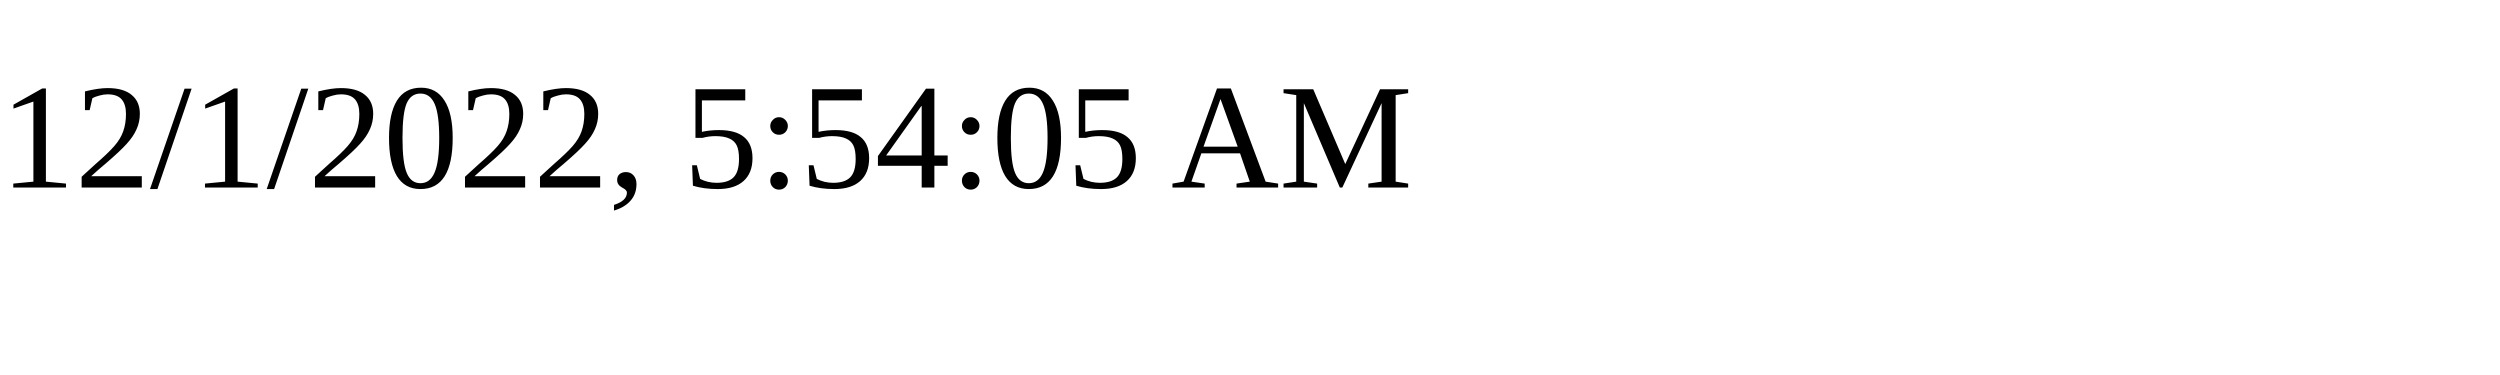
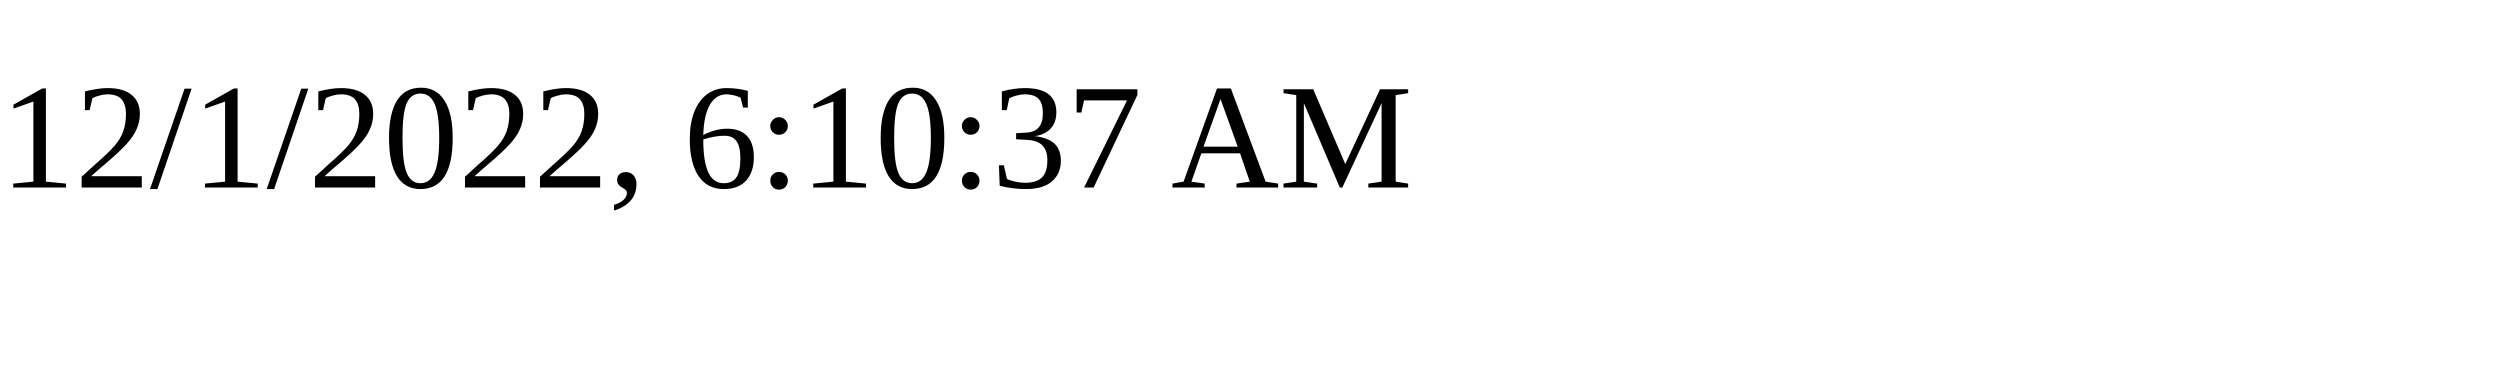
<svg xmlns="http://www.w3.org/2000/svg" height="30" width="200">
-   <text x="0" y="15">12/1/2022, 5:54:05 AM</text>
+   <text x="0" y="15">12/1/2022, 6:10:37 AM</text>
</svg>
